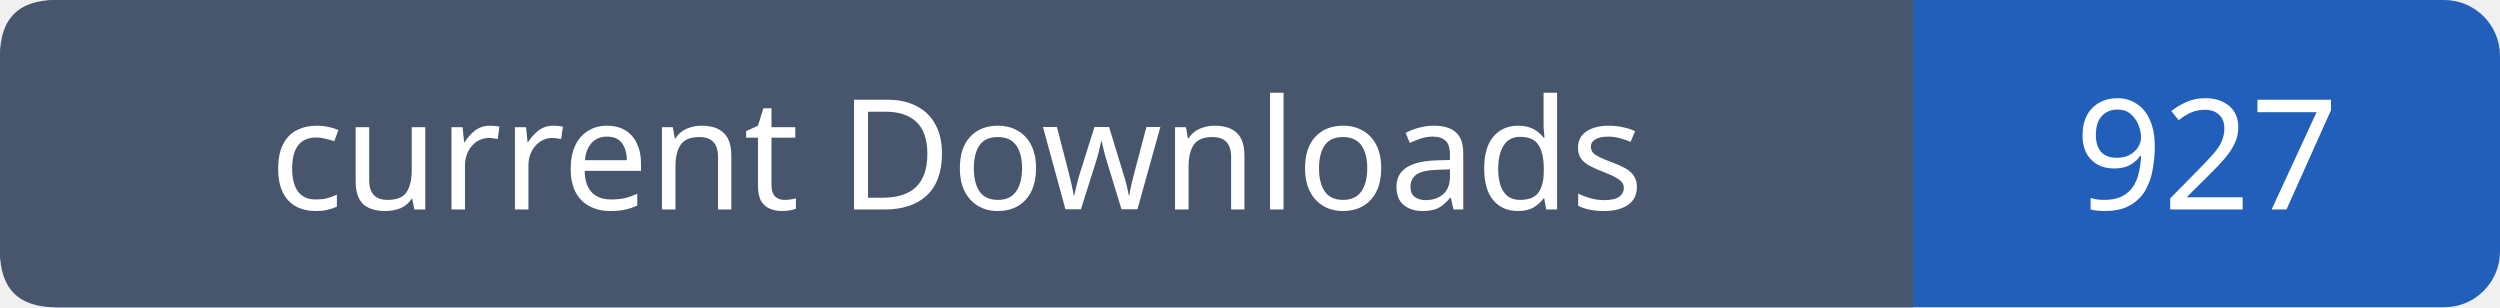
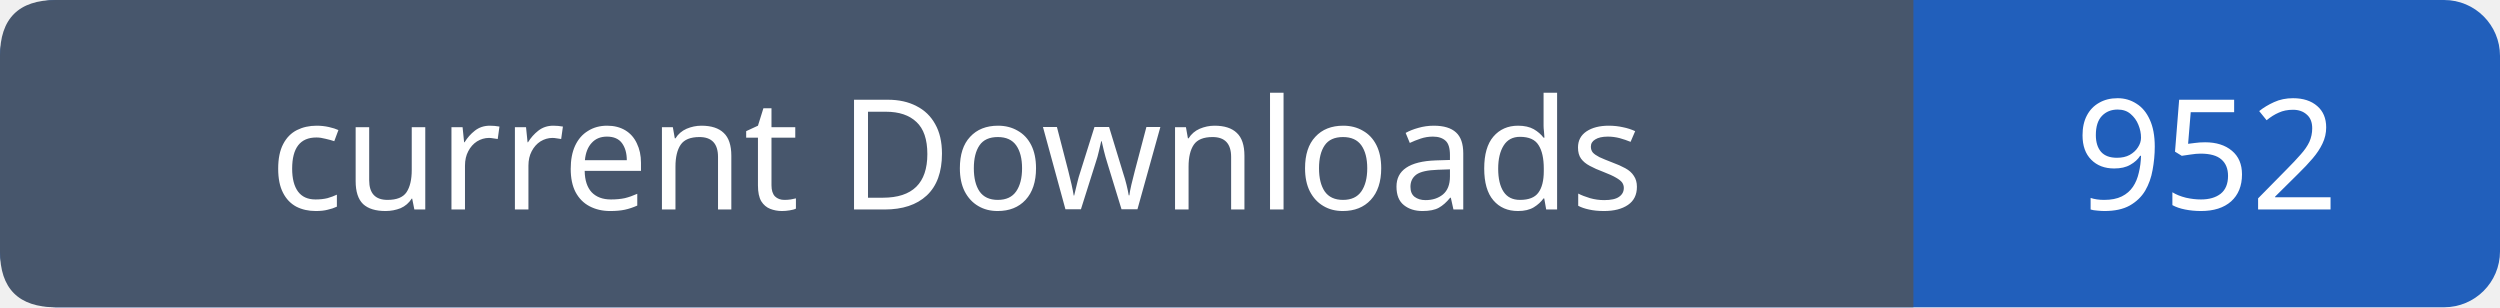
- <svg xmlns="http://www.w3.org/2000/svg" width="179" height="22" viewBox="0 0 179 22" role="img" aria-label="current Downloads: 927">
+ <svg xmlns="http://www.w3.org/2000/svg" width="179" height="22" viewBox="0 0 179 22" role="img" aria-label="current Downloads: 952">
  <rect width="179" height="22" rx="4" fill="#215fbb" />
  <path fill="#47566c" d="M4 0h133v22H4q-4 0-4-4V4q0-4 4-4" />
  <g font-family="Verdana,sans-serif" font-size="11" fill="white" text-anchor="middle">
    <text x="68.5" y="15">current Downloads</text>
-     <text x="158.0" y="15">927</text>
+     <text x="158.0" y="15">952</text>
  </g>
</svg>
